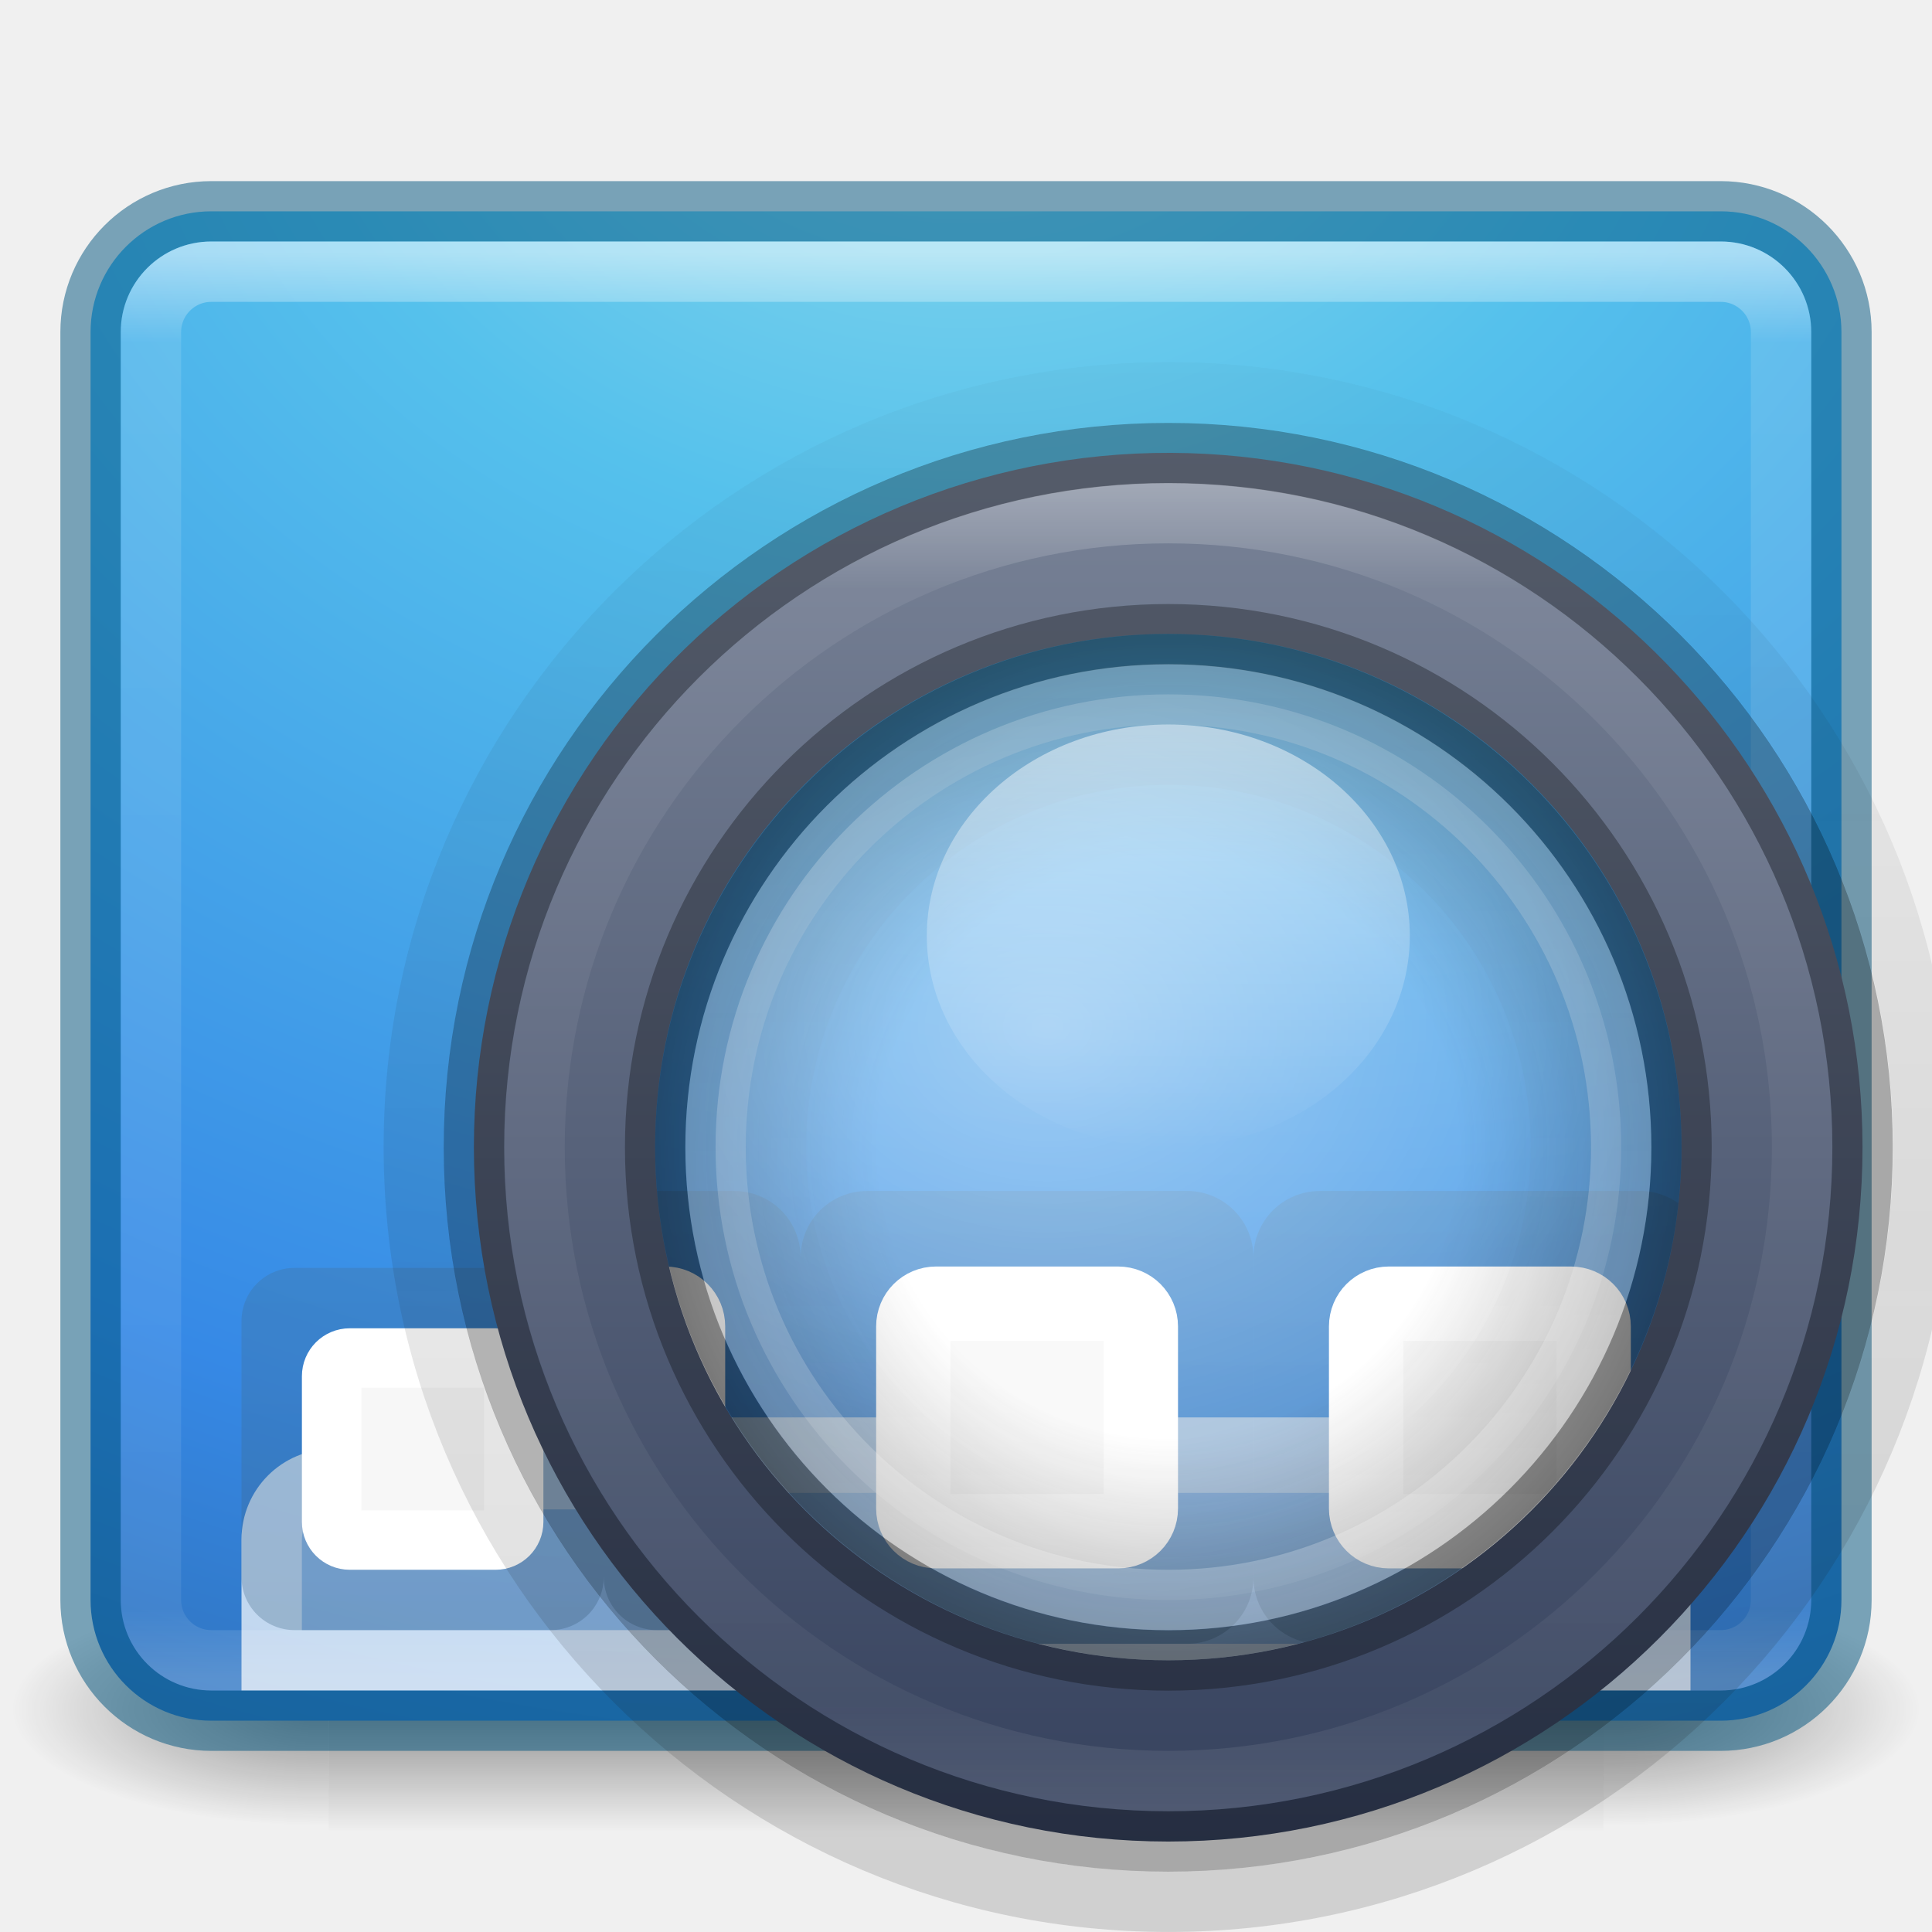
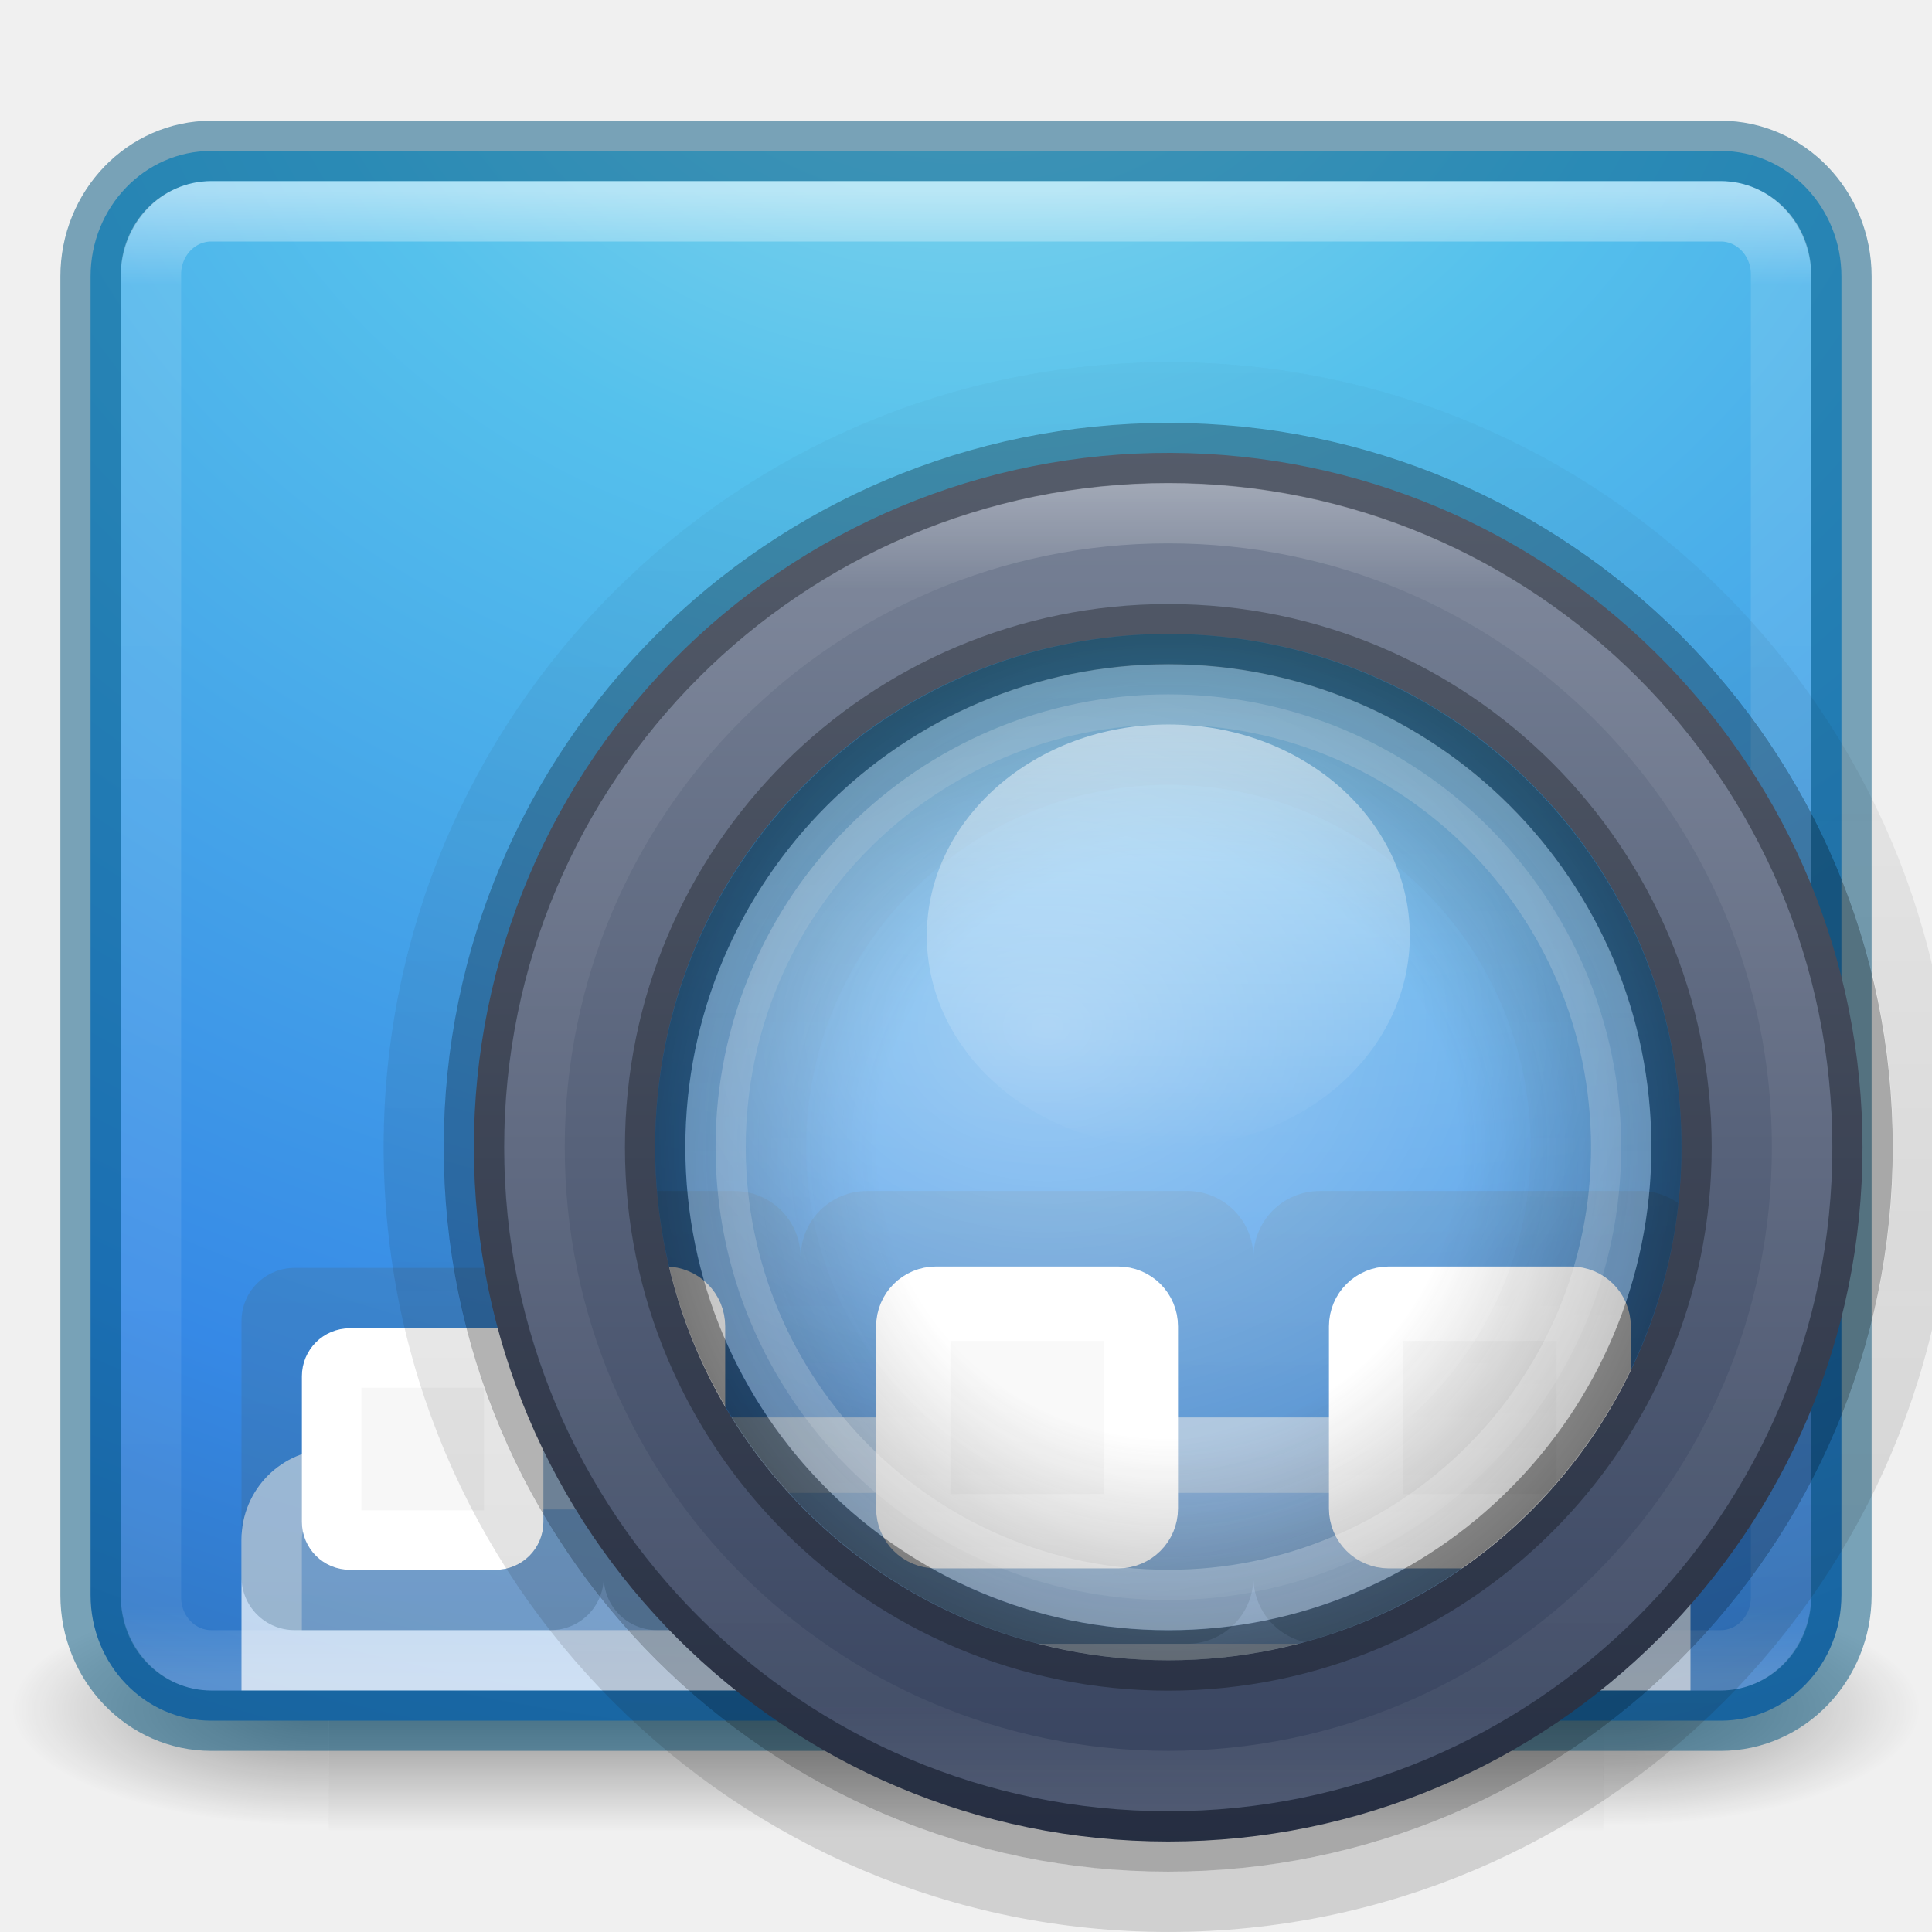
<svg xmlns="http://www.w3.org/2000/svg" xmlns:xlink="http://www.w3.org/1999/xlink" version="1.1" width="32" height="32" id="svg4354">
  <defs id="defs4356">
-     <linearGradient x1="19.875" y1="38.245" x2="19.875" y2="-61.256" id="linearGradient4251" xlink:href="#linearGradient3707-319-631-407-1-846-5-4-5-44" gradientUnits="userSpaceOnUse" gradientTransform="matrix(-0.3,0,0,0.3,34.25889,19.3)" />
+     <linearGradient x1="19.875" y1="38.245" x2="19.875" y2="-61.256" id="linearGradient4251" xlink:href="#linearGradient3707-319-631-407-1-846-5-4-5-44" gradientUnits="userSpaceOnUse" gradientTransform="matrix(-0.3,0,0,0.3,34.25889,18.3)" />
    <linearGradient id="linearGradient3707-319-631-407-1-846-5-4-5-44">
      <stop id="stop3788-4-8-9-7" style="stop-color:#365a7c;stop-opacity:1" offset="0" />
      <stop id="stop3790-2-1-9-6" style="stop-color:#5ea1ca;stop-opacity:1" offset="1" />
    </linearGradient>
-     <linearGradient x1="19.875" y1="38.245" x2="19.875" y2="-61.256" id="linearGradient4253" xlink:href="#linearGradient3707-319-631-407-1-846-5-4-5-4" gradientUnits="userSpaceOnUse" gradientTransform="matrix(-0.3,0,0,0.3,28.25889,19.3)" />
+     <linearGradient x1="19.875" y1="38.245" x2="19.875" y2="-61.256" id="linearGradient4253" xlink:href="#linearGradient3707-319-631-407-1-846-5-4-5-4" gradientUnits="userSpaceOnUse" gradientTransform="matrix(-0.3,0,0,0.3,28.25889,18.3)" />
    <linearGradient id="linearGradient3707-319-631-407-1-846-5-4-5-4">
      <stop id="stop3788-4-8-9-8" style="stop-color:#365a7c;stop-opacity:1" offset="0" />
      <stop id="stop3790-2-1-9-10" style="stop-color:#5ea1ca;stop-opacity:1" offset="1" />
    </linearGradient>
-     <linearGradient x1="19.875" y1="38.245" x2="19.875" y2="-61.256" id="linearGradient4255" xlink:href="#linearGradient3707-319-631-407-1-846-5-4-5-6" gradientUnits="userSpaceOnUse" gradientTransform="matrix(-0.3,0,0,0.3,22.25889,19.3)" />
+     <linearGradient x1="19.875" y1="38.245" x2="19.875" y2="-61.256" id="linearGradient4255" xlink:href="#linearGradient3707-319-631-407-1-846-5-4-5-6" gradientUnits="userSpaceOnUse" gradientTransform="matrix(-0.3,0,0,0.3,22.25889,18.3)" />
    <linearGradient id="linearGradient3707-319-631-407-1-846-5-4-5-6">
      <stop id="stop3788-4-8-9-1" style="stop-color:#365a7c;stop-opacity:1" offset="0" />
      <stop id="stop3790-2-1-9-1" style="stop-color:#5ea1ca;stop-opacity:1" offset="1" />
    </linearGradient>
-     <linearGradient x1="19.875" y1="38.245" x2="19.875" y2="-61.256" id="linearGradient4257" xlink:href="#linearGradient3707-319-631-407-1-846-5-4-5" gradientUnits="userSpaceOnUse" gradientTransform="matrix(-0.3,0,0,0.3,16.25889,19.3)" />
+     <linearGradient x1="19.875" y1="38.245" x2="19.875" y2="-61.256" id="linearGradient4257" xlink:href="#linearGradient3707-319-631-407-1-846-5-4-5" gradientUnits="userSpaceOnUse" gradientTransform="matrix(-0.3,0,0,0.3,16.25889,18.3)" />
    <linearGradient id="linearGradient3707-319-631-407-1-846-5-4-5">
      <stop id="stop3788-4-8-9" style="stop-color:#365a7c;stop-opacity:1" offset="0" />
      <stop id="stop3790-2-1-9" style="stop-color:#5ea1ca;stop-opacity:1" offset="1" />
    </linearGradient>
    <linearGradient x1="33.497" y1="8.059" x2="39.021" y2="3.08" id="linearGradient3034-5" xlink:href="#linearGradient8589-4-3-1" gradientUnits="userSpaceOnUse" gradientTransform="matrix(0.9511534,0,0,1.016968,-9.21366,4.311014)" />
    <linearGradient id="linearGradient8589-4-3-1">
      <stop id="stop8591-7-2-8" style="stop-color:#fefefe;stop-opacity:1" offset="0" />
      <stop id="stop8593-2-4-0" style="stop-color:#cbcbcb;stop-opacity:1" offset="1" />
    </linearGradient>
-     <linearGradient x1="24" y1="5" x2="24" y2="43" id="linearGradient3141" xlink:href="#linearGradient3924" gradientUnits="userSpaceOnUse" gradientTransform="matrix(0.7297297,0,0,0.6216216,-1.51351,2.081087)" />
+     <linearGradient x1="24" y1="5" x2="24" y2="43" id="linearGradient3141" xlink:href="#linearGradient3924" gradientUnits="userSpaceOnUse" gradientTransform="matrix(0.7297297,0,0,0.6486487,-1.51351,-0.06756106)" />
    <linearGradient id="linearGradient3924">
      <stop id="stop3926" style="stop-color:#ffffff;stop-opacity:1" offset="0" />
      <stop id="stop3928" style="stop-color:#ffffff;stop-opacity:0.235" offset="0.063" />
      <stop id="stop3930" style="stop-color:#ffffff;stop-opacity:0.157" offset="0.951" />
      <stop id="stop3932" style="stop-color:#ffffff;stop-opacity:0.392" offset="1" />
    </linearGradient>
    <radialGradient cx="7.496" cy="8.45" r="20" fx="7.496" fy="8.45" id="radialGradient2900" xlink:href="#linearGradient4157-401-351-3-5" gradientUnits="userSpaceOnUse" gradientTransform="matrix(0,1.061509,-1.815456,-4.479145e-8,54.18916,0.52372)" />
    <linearGradient id="linearGradient4157-401-351-3-5">
      <stop id="stop3790-0-0" style="stop-color:#505050;stop-opacity:1" offset="0" />
      <stop id="stop3792-0-2" style="stop-color:#141414;stop-opacity:1" offset="1" />
    </linearGradient>
    <linearGradient x1="16.143" y1="4" x2="16.143" y2="44" id="linearGradient2902" xlink:href="#linearGradient3610-302-5-8" gradientUnits="userSpaceOnUse" gradientTransform="matrix(0.5897776,0,0,0.4615724,24.69426,6.134493)" />
    <linearGradient id="linearGradient3610-302-5-8">
      <stop id="stop3796-3-0" style="stop-color:#323232;stop-opacity:1" offset="0" />
      <stop id="stop3798-8-6" style="stop-color:#000000;stop-opacity:1" offset="1" />
    </linearGradient>
-     <radialGradient cx="4.599" cy="8.45" r="20" fx="4.599" fy="8.45" id="radialGradient3166-9" xlink:href="#linearGradient2867-449-88-871-390-598-476-591-434-148-57-177-8" gradientUnits="userSpaceOnUse" gradientTransform="matrix(0,1.776037,-2.179449,-5.3739133e-8,34.41592,-7.634092)" />
+     <radialGradient cx="4.599" cy="8.45" r="20" fx="4.599" fy="8.45" id="radialGradient3166-9" xlink:href="#linearGradient2867-449-88-871-390-598-476-591-434-148-57-177-8" gradientUnits="userSpaceOnUse" gradientTransform="matrix(0,1.847078,-2.179449,-5.5888698e-8,34.41592,-10.11946)" />
    <linearGradient id="linearGradient2867-449-88-871-390-598-476-591-434-148-57-177-8">
      <stop id="stop3750-4" style="stop-color:#90dbec;stop-opacity:1" offset="0" />
      <stop id="stop3752-8" style="stop-color:#55c1ec;stop-opacity:1" offset="0.262" />
      <stop id="stop3754-1" style="stop-color:#3689e6;stop-opacity:1" offset="0.705" />
      <stop id="stop3756-0" style="stop-color:#2b63a0;stop-opacity:1" offset="1" />
    </linearGradient>
-     <radialGradient cx="605.714" cy="486.648" r="117.143" fx="605.714" fy="486.648" id="radialGradient2910" xlink:href="#linearGradient5060-6-6-5" gradientUnits="userSpaceOnUse" gradientTransform="matrix(-0.04372487,0,0,0.01647059,31.79481,21.29442)" />
+     <radialGradient cx="605.714" cy="486.648" r="117.143" fx="605.714" fy="486.648" id="radialGradient2910" xlink:href="#linearGradient5060-6-6-5" gradientUnits="userSpaceOnUse" gradientTransform="matrix(-0.04372487,0,0,0.01647059,31.79481,20.29442)" />
    <linearGradient id="linearGradient5060-6-6-5">
      <stop id="stop5062-3-0-3" style="stop-color:#000000;stop-opacity:1" offset="0" />
      <stop id="stop5064-1-4-9" style="stop-color:#000000;stop-opacity:0" offset="1" />
    </linearGradient>
-     <radialGradient cx="605.714" cy="486.648" r="117.143" fx="605.714" fy="486.648" id="radialGradient2913" xlink:href="#linearGradient5060-6-6-5" gradientUnits="userSpaceOnUse" gradientTransform="matrix(0.04372487,0,0,0.01647059,0.2051921,21.29442)" />
+     <radialGradient cx="605.714" cy="486.648" r="117.143" fx="605.714" fy="486.648" id="radialGradient2913" xlink:href="#linearGradient5060-6-6-5" gradientUnits="userSpaceOnUse" gradientTransform="matrix(0.04372487,0,0,0.01647059,0.2051921,20.29442)" />
    <linearGradient id="linearGradient5048-7-7-5">
      <stop id="stop5050-5-6-4" style="stop-color:#000000;stop-opacity:0" offset="0" />
      <stop id="stop5056-9-0-1" style="stop-color:#000000;stop-opacity:1" offset="0.5" />
      <stop id="stop5052-6-9-5" style="stop-color:#000000;stop-opacity:0" offset="1" />
    </linearGradient>
-     <linearGradient x1="302.857" y1="366.648" x2="302.857" y2="609.505" id="linearGradient4352" xlink:href="#linearGradient5048-7-7-5" gradientUnits="userSpaceOnUse" gradientTransform="matrix(0.04372487,0,0,0.01647059,0.1965851,21.29442)" />
+     <linearGradient x1="302.857" y1="366.648" x2="302.857" y2="609.505" id="linearGradient4352" xlink:href="#linearGradient5048-7-7-5" gradientUnits="userSpaceOnUse" gradientTransform="matrix(0.04372487,0,0,0.01647059,0.1965851,20.29442)" />
    <radialGradient xlink:href="#linearGradient46709" id="radialGradient46715" cx="58" cy="135" fx="58" fy="135" r="8" gradientTransform="matrix(1.875002,-3.7506847e-7,3.0005478e-7,1.500001,-77.39863,-179.9579)" gradientUnits="userSpaceOnUse" />
    <linearGradient id="linearGradient46709">
      <stop style="stop-color:#ffffff;stop-opacity:1;" offset="0" id="stop46711" />
      <stop style="stop-color:#ffffff;stop-opacity:0;" offset="1" id="stop46713" />
    </linearGradient>
    <linearGradient gradientTransform="matrix(0.7291667,0,0,0.7777778,-14.68682,-840.2996)" gradientUnits="userSpaceOnUse" xlink:href="#linearGradient46709" id="linearGradient3333" y2="1037.505" x2="53.8" y1="1037.505" x1="44.2" />
    <linearGradient gradientTransform="matrix(0,0.5652173,0.5652173,0,27.94589,-6.450267)" gradientUnits="userSpaceOnUse" xlink:href="#linearGradient3688-464-309" id="linearGradient3336" y2="29.5" x2="65.26" y1="29.5" x1="32.14" />
    <linearGradient id="linearGradient3688-464-309">
      <stop offset="0" style="stop-color:#181818;stop-opacity:1" id="stop2889" />
      <stop offset="1" style="stop-color:#181818;stop-opacity:0" id="stop2891" />
    </linearGradient>
    <linearGradient gradientTransform="matrix(0,0.6302521,0.6302521,0,26.22947,-9.680207)" gradientUnits="userSpaceOnUse" xlink:href="#linearGradient3688-464-309" id="linearGradient3339" y2="29.5" x2="65.26" y1="29.5" x1="32.14" />
    <radialGradient spreadMethod="pad" gradientTransform="matrix(0,0.3253588,-0.3253589,1.3972489e-8,45.77567,7.653123)" gradientUnits="userSpaceOnUse" xlink:href="#linearGradient12727" id="radialGradient3343" fy="38.188" fx="51.91" r="27.5" cy="38.188" cx="51.91" />
    <linearGradient id="linearGradient12727">
      <stop offset="0" style="stop-color:#181818;stop-opacity:0" id="stop12729" />
      <stop offset="0.538" style="stop-color:#181818;stop-opacity:0" id="stop12745" />
      <stop offset="1" style="stop-color:#181818;stop-opacity:1" id="stop12731" />
    </linearGradient>
    <linearGradient gradientTransform="matrix(0,0.6521739,-0.6519727,0,60.98314,-8.058467)" gradientUnits="userSpaceOnUse" xlink:href="#linearGradient3878" id="linearGradient3351" y2="42.379" x2="66.732" y1="42.379" x1="33.244" />
    <linearGradient id="linearGradient3878">
      <stop offset="0" style="stop-color:#ffffff;stop-opacity:1" id="stop3880" />
      <stop offset="0.077" style="stop-color:#ffffff;stop-opacity:0.235" id="stop3882" />
      <stop offset="0.923" style="stop-color:#ffffff;stop-opacity:0.157" id="stop3884" />
      <stop offset="1" style="stop-color:#ffffff;stop-opacity:0.392" id="stop3886" />
    </linearGradient>
    <linearGradient gradientTransform="matrix(0.8769062,0,0,0.8769062,-36.326,-7.425657)" gradientUnits="userSpaceOnUse" xlink:href="#linearGradient4220-7" id="linearGradient3355" y2="50.057" x2="79.457" y1="22.857" x1="79.457" />
    <linearGradient id="linearGradient4220-7">
      <stop offset="0" style="stop-color:#7a8498;stop-opacity:1" id="stop4222-7" />
      <stop offset="1" style="stop-color:#34405c;stop-opacity:1" id="stop4224-0" />
    </linearGradient>
    <linearGradient gradientTransform="matrix(0,-0.9370314,0.9372054,0,16.91349,66.72755)" gradientUnits="userSpaceOnUse" xlink:href="#linearGradient3688-464-309" id="linearGradient3358" y2="29.5" x2="65.26" y1="29.5" x1="32.14" />
    <linearGradient gradientTransform="matrix(0,-1.000801,1.000856,0,15.14919,69.7975)" gradientUnits="userSpaceOnUse" xlink:href="#linearGradient3688-464-309" id="linearGradient3361" y2="29.5" x2="65.26" y1="29.5" x1="32.14" />
    <linearGradient xlink:href="#linearGradient5048-7-7-5" id="linearGradient97184" gradientUnits="userSpaceOnUse" gradientTransform="matrix(0.04372487,0,0,0.01647059,0.1965851,21.29442)" x1="302.857" y1="366.648" x2="302.857" y2="609.505" />
    <radialGradient xlink:href="#linearGradient5060-6-6-5" id="radialGradient97186" gradientUnits="userSpaceOnUse" gradientTransform="matrix(0.04372487,0,0,0.01647059,0.2051921,21.29442)" cx="605.714" cy="486.648" fx="605.714" fy="486.648" r="117.143" />
    <radialGradient xlink:href="#linearGradient5060-6-6-5" id="radialGradient97188" gradientUnits="userSpaceOnUse" gradientTransform="matrix(-0.04372487,0,0,0.01647059,31.79481,21.29442)" cx="605.714" cy="486.648" fx="605.714" fy="486.648" r="117.143" />
    <radialGradient xlink:href="#linearGradient2867-449-88-871-390-598-476-591-434-148-57-177-8" id="radialGradient97190" gradientUnits="userSpaceOnUse" gradientTransform="matrix(0,1.776037,-2.179449,-5.3739133e-8,34.41592,-7.634092)" cx="4.599" cy="8.45" fx="4.599" fy="8.45" r="20" />
    <linearGradient xlink:href="#linearGradient3707-319-631-407-1-846-5-4-5" id="linearGradient97192" gradientUnits="userSpaceOnUse" gradientTransform="matrix(-0.3,0,0,0.3,16.25889,19.3)" x1="19.875" y1="38.245" x2="19.875" y2="-61.256" />
    <linearGradient xlink:href="#linearGradient3707-319-631-407-1-846-5-4-5-6" id="linearGradient97194" gradientUnits="userSpaceOnUse" gradientTransform="matrix(-0.3,0,0,0.3,22.25889,19.3)" x1="19.875" y1="38.245" x2="19.875" y2="-61.256" />
    <linearGradient xlink:href="#linearGradient3707-319-631-407-1-846-5-4-5-4" id="linearGradient97196" gradientUnits="userSpaceOnUse" gradientTransform="matrix(-0.3,0,0,0.3,28.25889,19.3)" x1="19.875" y1="38.245" x2="19.875" y2="-61.256" />
    <linearGradient xlink:href="#linearGradient3707-319-631-407-1-846-5-4-5-44" id="linearGradient97198" gradientUnits="userSpaceOnUse" gradientTransform="matrix(-0.3,0,0,0.3,34.25889,19.3)" x1="19.875" y1="38.245" x2="19.875" y2="-61.256" />
    <linearGradient xlink:href="#linearGradient3924" id="linearGradient97200" gradientUnits="userSpaceOnUse" gradientTransform="matrix(0.7297297,0,0,0.6216216,-1.51351,2.081087)" x1="24" y1="5" x2="24" y2="43" />
    <clipPath clipPathUnits="userSpaceOnUse" id="clipPath97202">
      <circle style="opacity:1;fill:#be0505;fill-opacity:1;stroke:none;stroke-width:3.708;stroke-linejoin:round;stroke-miterlimit:4;stroke-dasharray:none;stroke-opacity:1" id="circle97204" cx="14.991" cy="21.819" r="7.6" />
    </clipPath>
  </defs>
-   <g id="g97077" transform="translate(0,-1)">
-     <rect width="21.113" height="4" x="5.444" y="27.333" id="rect2512-9-5" style="display:inline;overflow:visible;visibility:visible;opacity:0.402;fill:url(#linearGradient4352);fill-opacity:1;fill-rule:nonzero;stroke:none;stroke-width:1;marker:none" />
-     <path d="m 26.556,27.333 c 0,0 0,4 0,4 C 28.808,31.341 32,30.437 32,29.333 c 0,-1.104 -2.513,-2 -5.444,-2 z" id="path2514-7-4" style="display:inline;overflow:visible;visibility:visible;opacity:0.402;fill:url(#radialGradient2913);fill-opacity:1;fill-rule:nonzero;stroke:none;stroke-width:1;marker:none" />
-     <path d="m 5.444,27.333 c 0,0 0,4 0,4 C 3.192,31.341 0,30.437 0,29.333 c 0,-1.104 2.513,-2 5.444,-2 z" id="path2516-8-9" style="display:inline;overflow:visible;visibility:visible;opacity:0.402;fill:url(#radialGradient2910);fill-opacity:1;fill-rule:nonzero;stroke:none;stroke-width:1;marker:none" />
-     <rect width="29" height="25" rx="2" ry="2" x="1.5" y="4.5" id="rect5505" style="color:#000000;display:inline;overflow:visible;visibility:visible;fill:url(#radialGradient3166-9);fill-opacity:1;fill-rule:nonzero;stroke:none;stroke-width:1;stroke-linecap:round;stroke-linejoin:round;stroke-miterlimit:4;stroke-dasharray:none;stroke-dashoffset:0;stroke-opacity:1;marker:none;enable-background:accumulate" />
-     <path d="m 5.5,25.5 c -0.554,0 -1,0.446 -1,1 l 0,2 23,0 0,-2 c 0,-0.554 -0.446,-1 -1,-1 z" id="path4306" style="opacity:0.7;fill:#ffffff;fill-opacity:0.588;stroke:#ffffff;stroke-width:1px;stroke-linecap:butt;stroke-linejoin:miter;stroke-opacity:1" />
-     <path d="m 9.118,22 -4.237,0 C 4.393,22 4,22.393 4,22.882 l 0,4.237 C 4,27.607 4.393,28 4.882,28 L 9.118,28 C 9.607,28 10,27.607 10,27.118 l 0,-4.237 C 10,22.393 9.607,22 9.118,22 Z" id="path3184" style="color:#000000;display:inline;overflow:visible;visibility:visible;opacity:0.3;fill:url(#linearGradient4257);fill-opacity:1;fill-rule:nonzero;stroke:none;stroke-width:1;marker:none;enable-background:accumulate" />
-     <path d="m 8.207,23.493 -2.413,0 c -0.167,0 -0.301,0.134 -0.301,0.301 l 0,2.413 c 0,0.167 0.134,0.301 0.301,0.301 l 2.413,0 c 0.167,0 0.301,-0.134 0.301,-0.301 l 0,-2.413 c 0,-0.167 -0.134,-0.301 -0.301,-0.301 z" id="path3176" style="color:#000000;display:inline;overflow:visible;visibility:visible;fill:#f7f7f7;fill-opacity:1;fill-rule:nonzero;stroke:#ffffff;stroke-width:0.985;stroke-linecap:butt;stroke-linejoin:miter;stroke-miterlimit:4;stroke-dashoffset:0;stroke-opacity:1;marker:none;enable-background:accumulate" />
-     <path d="m 15.118,22 -4.237,0 C 10.393,22 10,22.393 10,22.882 l 0,4.237 C 10,27.607 10.393,28 10.882,28 l 4.237,0 C 15.607,28 16,27.607 16,27.118 l 0,-4.237 c 0,-0.488 -0.393,-0.882 -0.882,-0.882 z" id="path3184-5" style="color:#000000;display:inline;overflow:visible;visibility:visible;opacity:0.3;fill:url(#linearGradient4255);fill-opacity:1;fill-rule:nonzero;stroke:none;stroke-width:1;marker:none;enable-background:accumulate" />
-     <path d="m 14.207,23.493 -2.413,0 c -0.167,0 -0.301,0.134 -0.301,0.301 l 0,2.413 c 0,0.167 0.134,0.301 0.301,0.301 l 2.413,0 c 0.167,0 0.301,-0.134 0.301,-0.301 l 0,-2.413 c 0,-0.167 -0.134,-0.301 -0.301,-0.301 z" id="path3176-9" style="color:#000000;display:inline;overflow:visible;visibility:visible;fill:#f7f7f7;fill-opacity:1;fill-rule:nonzero;stroke:#ffffff;stroke-width:0.985;stroke-linecap:butt;stroke-linejoin:miter;stroke-miterlimit:4;stroke-dashoffset:0;stroke-opacity:1;marker:none;enable-background:accumulate" />
-     <path d="m 21.118,22 -4.237,0 C 16.393,22 16,22.393 16,22.882 l 0,4.237 C 16,27.607 16.393,28 16.882,28 l 4.237,0 C 21.607,28 22,27.607 22,27.118 l 0,-4.237 c 0,-0.488 -0.393,-0.882 -0.882,-0.882 z" id="path3184-0" style="color:#000000;display:inline;overflow:visible;visibility:visible;opacity:0.3;fill:url(#linearGradient4253);fill-opacity:1;fill-rule:nonzero;stroke:none;stroke-width:1;marker:none;enable-background:accumulate" />
-     <path d="m 20.207,23.493 -2.413,0 c -0.167,0 -0.301,0.134 -0.301,0.301 l 0,2.413 c 0,0.167 0.134,0.301 0.301,0.301 l 2.413,0 c 0.167,0 0.301,-0.134 0.301,-0.301 l 0,-2.413 c 0,-0.167 -0.134,-0.301 -0.301,-0.301 z" id="path3176-4" style="color:#000000;display:inline;overflow:visible;visibility:visible;fill:#f7f7f7;fill-opacity:1;fill-rule:nonzero;stroke:#ffffff;stroke-width:0.985;stroke-linecap:butt;stroke-linejoin:miter;stroke-miterlimit:4;stroke-dashoffset:0;stroke-opacity:1;marker:none;enable-background:accumulate" />
-     <path d="m 27.118,22 -4.237,0 C 22.393,22 22,22.393 22,22.882 l 0,4.237 C 22,27.607 22.393,28 22.882,28 l 4.237,0 C 27.607,28 28,27.607 28,27.118 l 0,-4.237 c 0,-0.488 -0.393,-0.882 -0.882,-0.882 z" id="path3184-7" style="color:#000000;display:inline;overflow:visible;visibility:visible;opacity:0.3;fill:url(#linearGradient4251);fill-opacity:1;fill-rule:nonzero;stroke:none;stroke-width:1;marker:none;enable-background:accumulate" />
-     <path d="m 26.207,23.493 -2.413,0 c -0.167,0 -0.301,0.134 -0.301,0.301 l 0,2.413 c 0,0.167 0.134,0.301 0.301,0.301 l 2.413,0 c 0.167,0 0.301,-0.134 0.301,-0.301 l 0,-2.413 c 0,-0.167 -0.134,-0.301 -0.301,-0.301 z" id="path3176-5" style="color:#000000;display:inline;overflow:visible;visibility:visible;fill:#f7f7f7;fill-opacity:1;fill-rule:nonzero;stroke:#ffffff;stroke-width:0.985;stroke-linecap:butt;stroke-linejoin:miter;stroke-miterlimit:4;stroke-dashoffset:0;stroke-opacity:1;marker:none;enable-background:accumulate" />
-     <rect width="29" height="25" rx="2" ry="2" x="1.5" y="4.5" id="rect5505-1" style="color:#000000;clip-rule:nonzero;display:inline;overflow:visible;visibility:visible;opacity:0.5;isolation:auto;mix-blend-mode:normal;color-interpolation:sRGB;color-interpolation-filters:linearRGB;solid-color:#000000;solid-opacity:1;fill:#000000;fill-opacity:0;fill-rule:nonzero;stroke:#00537d;stroke-width:1;stroke-linecap:round;stroke-linejoin:round;stroke-miterlimit:4;stroke-dasharray:none;stroke-dashoffset:0;stroke-opacity:1;marker:none;color-rendering:auto;image-rendering:auto;shape-rendering:auto;text-rendering:auto;enable-background:accumulate" />
-     <rect width="27" height="23" rx="1" ry="1" x="2.5" y="5.5" id="rect6741-7" style="opacity:0.5;fill:none;stroke:url(#linearGradient3141);stroke-width:1;stroke-linecap:round;stroke-linejoin:round;stroke-miterlimit:4;stroke-dasharray:none;stroke-dashoffset:0;stroke-opacity:1" />
-   </g>
+   <rect style="display:inline;overflow:visible;visibility:visible;opacity:0.402;fill:url(#linearGradient4352);fill-opacity:1;fill-rule:nonzero;stroke:none;stroke-width:1;marker:none" id="rect2512-9-5" y="26.333" x="5.444" height="4" width="21.113" />
+   <path style="display:inline;overflow:visible;visibility:visible;opacity:0.402;fill:url(#radialGradient2913);fill-opacity:1;fill-rule:nonzero;stroke:none;stroke-width:1;marker:none" id="path2514-7-4" d="m 26.556,26.333 c 0,0 0,4 0,4 C 28.808,30.341 32,29.437 32,28.333 c 0,-1.104 -2.513,-2 -5.444,-2 z" />
+   <path style="display:inline;overflow:visible;visibility:visible;opacity:0.402;fill:url(#radialGradient2910);fill-opacity:1;fill-rule:nonzero;stroke:none;stroke-width:1;marker:none" id="path2516-8-9" d="m 5.444,26.333 c 0,0 0,4 0,4 C 3.192,30.341 0,29.437 0,28.333 c 0,-1.104 2.513,-2 5.444,-2 z" />
+   <rect style="color:#000000;display:inline;overflow:visible;visibility:visible;fill:url(#radialGradient3166-9);fill-opacity:1;fill-rule:nonzero;stroke:none;stroke-width:1;stroke-linecap:round;stroke-linejoin:round;stroke-miterlimit:4;stroke-dasharray:none;stroke-dashoffset:0;stroke-opacity:1;marker:none;enable-background:accumulate" id="rect5505" y="2.5" x="1.5" ry="2.08" rx="2" height="26" width="29" />
+   <path style="opacity:0.7;fill:#ffffff;fill-opacity:0.588;stroke:#ffffff;stroke-width:1px;stroke-linecap:butt;stroke-linejoin:miter;stroke-opacity:1" id="path4306" d="m 5.5,24.5 c -0.554,0 -1,0.446 -1,1 l 0,2 23,0 0,-2 c 0,-0.554 -0.446,-1 -1,-1 z" />
+   <path style="color:#000000;display:inline;overflow:visible;visibility:visible;opacity:0.3;fill:url(#linearGradient4257);fill-opacity:1;fill-rule:nonzero;stroke:none;stroke-width:1;marker:none;enable-background:accumulate" id="path3184" d="m 9.118,21 -4.237,0 C 4.393,21 4,21.393 4,21.882 l 0,4.237 C 4,26.607 4.393,27 4.882,27 L 9.118,27 C 9.607,27 10,26.607 10,26.118 l 0,-4.237 C 10,21.393 9.607,21 9.118,21 Z" />
+   <path style="color:#000000;display:inline;overflow:visible;visibility:visible;fill:#f7f7f7;fill-opacity:1;fill-rule:nonzero;stroke:#ffffff;stroke-width:0.985;stroke-linecap:butt;stroke-linejoin:miter;stroke-miterlimit:4;stroke-dashoffset:0;stroke-opacity:1;marker:none;enable-background:accumulate" id="path3176" d="m 8.207,22.493 -2.413,0 c -0.167,0 -0.301,0.134 -0.301,0.301 l 0,2.413 c 0,0.167 0.134,0.301 0.301,0.301 l 2.413,0 c 0.167,0 0.301,-0.134 0.301,-0.301 l 0,-2.413 c 0,-0.167 -0.134,-0.301 -0.301,-0.301 z" />
+   <path style="color:#000000;display:inline;overflow:visible;visibility:visible;opacity:0.3;fill:url(#linearGradient4255);fill-opacity:1;fill-rule:nonzero;stroke:none;stroke-width:1;marker:none;enable-background:accumulate" id="path3184-5" d="m 15.118,21 -4.237,0 C 10.393,21 10,21.393 10,21.882 l 0,4.237 C 10,26.607 10.393,27 10.882,27 l 4.237,0 C 15.607,27 16,26.607 16,26.118 l 0,-4.237 c 0,-0.488 -0.393,-0.882 -0.882,-0.882 z" />
+   <path style="color:#000000;display:inline;overflow:visible;visibility:visible;fill:#f7f7f7;fill-opacity:1;fill-rule:nonzero;stroke:#ffffff;stroke-width:0.985;stroke-linecap:butt;stroke-linejoin:miter;stroke-miterlimit:4;stroke-dashoffset:0;stroke-opacity:1;marker:none;enable-background:accumulate" id="path3176-9" d="m 14.207,22.493 -2.413,0 c -0.167,0 -0.301,0.134 -0.301,0.301 l 0,2.413 c 0,0.167 0.134,0.301 0.301,0.301 l 2.413,0 c 0.167,0 0.301,-0.134 0.301,-0.301 l 0,-2.413 c 0,-0.167 -0.134,-0.301 -0.301,-0.301 z" />
+   <path style="color:#000000;display:inline;overflow:visible;visibility:visible;opacity:0.3;fill:url(#linearGradient4253);fill-opacity:1;fill-rule:nonzero;stroke:none;stroke-width:1;marker:none;enable-background:accumulate" id="path3184-0" d="m 21.118,21 -4.237,0 C 16.393,21 16,21.393 16,21.882 l 0,4.237 C 16,26.607 16.393,27 16.882,27 l 4.237,0 C 21.607,27 22,26.607 22,26.118 l 0,-4.237 c 0,-0.488 -0.393,-0.882 -0.882,-0.882 z" />
+   <path style="color:#000000;display:inline;overflow:visible;visibility:visible;fill:#f7f7f7;fill-opacity:1;fill-rule:nonzero;stroke:#ffffff;stroke-width:0.985;stroke-linecap:butt;stroke-linejoin:miter;stroke-miterlimit:4;stroke-dashoffset:0;stroke-opacity:1;marker:none;enable-background:accumulate" id="path3176-4" d="m 20.207,22.493 -2.413,0 c -0.167,0 -0.301,0.134 -0.301,0.301 l 0,2.413 c 0,0.167 0.134,0.301 0.301,0.301 l 2.413,0 c 0.167,0 0.301,-0.134 0.301,-0.301 l 0,-2.413 c 0,-0.167 -0.134,-0.301 -0.301,-0.301 z" />
+   <path style="color:#000000;display:inline;overflow:visible;visibility:visible;opacity:0.3;fill:url(#linearGradient4251);fill-opacity:1;fill-rule:nonzero;stroke:none;stroke-width:1;marker:none;enable-background:accumulate" id="path3184-7" d="m 27.118,21 -4.237,0 C 22.393,21 22,21.393 22,21.882 l 0,4.237 C 22,26.607 22.393,27 22.882,27 l 4.237,0 C 27.607,27 28,26.607 28,26.118 l 0,-4.237 c 0,-0.488 -0.393,-0.882 -0.882,-0.882 z" />
+   <path style="color:#000000;display:inline;overflow:visible;visibility:visible;fill:#f7f7f7;fill-opacity:1;fill-rule:nonzero;stroke:#ffffff;stroke-width:0.985;stroke-linecap:butt;stroke-linejoin:miter;stroke-miterlimit:4;stroke-dashoffset:0;stroke-opacity:1;marker:none;enable-background:accumulate" id="path3176-5" d="m 26.207,22.493 -2.413,0 c -0.167,0 -0.301,0.134 -0.301,0.301 l 0,2.413 c 0,0.167 0.134,0.301 0.301,0.301 l 2.413,0 c 0.167,0 0.301,-0.134 0.301,-0.301 l 0,-2.413 c 0,-0.167 -0.134,-0.301 -0.301,-0.301 z" />
+   <rect style="color:#000000;clip-rule:nonzero;display:inline;overflow:visible;visibility:visible;opacity:0.5;isolation:auto;mix-blend-mode:normal;color-interpolation:sRGB;color-interpolation-filters:linearRGB;solid-color:#000000;solid-opacity:1;fill:#000000;fill-opacity:0;fill-rule:nonzero;stroke:#00537d;stroke-width:1;stroke-linecap:round;stroke-linejoin:round;stroke-miterlimit:4;stroke-dasharray:none;stroke-dashoffset:0;stroke-opacity:1;marker:none;color-rendering:auto;image-rendering:auto;shape-rendering:auto;text-rendering:auto;enable-background:accumulate" id="rect5505-1" y="2.5" x="1.5" ry="2.08" rx="2" height="26" width="29" />
+   <rect style="opacity:0.5;fill:none;stroke:url(#linearGradient3141);stroke-width:1;stroke-linecap:round;stroke-linejoin:round;stroke-miterlimit:4;stroke-dasharray:none;stroke-dashoffset:0;stroke-opacity:1" id="rect6741-7" y="3.5" x="2.5" ry="1.043" rx="1" height="24" width="27" />
  <g transform="matrix(1.25,0,0,1.25,0.7608952,-7.773262)" id="g97098" clip-path="url(#clipPath97202)">
    <rect style="display:inline;overflow:visible;visibility:visible;opacity:0.402;fill:url(#linearGradient97184);fill-opacity:1;fill-rule:nonzero;stroke:none;stroke-width:1;marker:none" id="rect97100" y="27.333" x="5.444" height="4" width="21.113" />
    <path style="display:inline;overflow:visible;visibility:visible;opacity:0.402;fill:url(#radialGradient97186);fill-opacity:1;fill-rule:nonzero;stroke:none;stroke-width:1;marker:none" id="path97102" d="m 26.556,27.333 c 0,0 0,4 0,4 C 28.808,31.341 32,30.437 32,29.333 c 0,-1.104 -2.513,-2 -5.444,-2 z" />
    <path style="display:inline;overflow:visible;visibility:visible;opacity:0.402;fill:url(#radialGradient97188);fill-opacity:1;fill-rule:nonzero;stroke:none;stroke-width:1;marker:none" id="path97104" d="m 5.444,27.333 c 0,0 0,4 0,4 C 3.192,31.341 0,30.437 0,29.333 c 0,-1.104 2.513,-2 5.444,-2 z" />
    <rect style="color:#000000;display:inline;overflow:visible;visibility:visible;fill:url(#radialGradient97190);fill-opacity:1;fill-rule:nonzero;stroke:none;stroke-width:1;stroke-linecap:round;stroke-linejoin:round;stroke-miterlimit:4;stroke-dasharray:none;stroke-dashoffset:0;stroke-opacity:1;marker:none;enable-background:accumulate" id="rect97106" y="4.5" x="1.5" ry="2" rx="2" height="25" width="29" />
    <path style="opacity:0.7;fill:#ffffff;fill-opacity:0.588;stroke:#ffffff;stroke-width:1px;stroke-linecap:butt;stroke-linejoin:miter;stroke-opacity:1" id="path97108" d="m 5.5,25.5 c -0.554,0 -1,0.446 -1,1 l 0,2 23,0 0,-2 c 0,-0.554 -0.446,-1 -1,-1 z" />
    <path style="color:#000000;display:inline;overflow:visible;visibility:visible;opacity:0.3;fill:url(#linearGradient97192);fill-opacity:1;fill-rule:nonzero;stroke:none;stroke-width:1;marker:none;enable-background:accumulate" id="path97110" d="m 9.118,22 -4.237,0 C 4.393,22 4,22.393 4,22.882 l 0,4.237 C 4,27.607 4.393,28 4.882,28 L 9.118,28 C 9.607,28 10,27.607 10,27.118 l 0,-4.237 C 10,22.393 9.607,22 9.118,22 Z" />
    <path style="color:#000000;display:inline;overflow:visible;visibility:visible;fill:#f7f7f7;fill-opacity:1;fill-rule:nonzero;stroke:#ffffff;stroke-width:0.985;stroke-linecap:butt;stroke-linejoin:miter;stroke-miterlimit:4;stroke-dashoffset:0;stroke-opacity:1;marker:none;enable-background:accumulate" id="path97112" d="m 8.207,23.493 -2.413,0 c -0.167,0 -0.301,0.134 -0.301,0.301 l 0,2.413 c 0,0.167 0.134,0.301 0.301,0.301 l 2.413,0 c 0.167,0 0.301,-0.134 0.301,-0.301 l 0,-2.413 c 0,-0.167 -0.134,-0.301 -0.301,-0.301 z" />
    <path style="color:#000000;display:inline;overflow:visible;visibility:visible;opacity:0.3;fill:url(#linearGradient97194);fill-opacity:1;fill-rule:nonzero;stroke:none;stroke-width:1;marker:none;enable-background:accumulate" id="path97114" d="m 15.118,22 -4.237,0 C 10.393,22 10,22.393 10,22.882 l 0,4.237 C 10,27.607 10.393,28 10.882,28 l 4.237,0 C 15.607,28 16,27.607 16,27.118 l 0,-4.237 c 0,-0.488 -0.393,-0.882 -0.882,-0.882 z" />
    <path style="color:#000000;display:inline;overflow:visible;visibility:visible;fill:#f7f7f7;fill-opacity:1;fill-rule:nonzero;stroke:#ffffff;stroke-width:0.985;stroke-linecap:butt;stroke-linejoin:miter;stroke-miterlimit:4;stroke-dashoffset:0;stroke-opacity:1;marker:none;enable-background:accumulate" id="path97116" d="m 14.207,23.493 -2.413,0 c -0.167,0 -0.301,0.134 -0.301,0.301 l 0,2.413 c 0,0.167 0.134,0.301 0.301,0.301 l 2.413,0 c 0.167,0 0.301,-0.134 0.301,-0.301 l 0,-2.413 c 0,-0.167 -0.134,-0.301 -0.301,-0.301 z" />
    <path style="color:#000000;display:inline;overflow:visible;visibility:visible;opacity:0.3;fill:url(#linearGradient97196);fill-opacity:1;fill-rule:nonzero;stroke:none;stroke-width:1;marker:none;enable-background:accumulate" id="path97118" d="m 21.118,22 -4.237,0 C 16.393,22 16,22.393 16,22.882 l 0,4.237 C 16,27.607 16.393,28 16.882,28 l 4.237,0 C 21.607,28 22,27.607 22,27.118 l 0,-4.237 c 0,-0.488 -0.393,-0.882 -0.882,-0.882 z" />
    <path style="color:#000000;display:inline;overflow:visible;visibility:visible;fill:#f7f7f7;fill-opacity:1;fill-rule:nonzero;stroke:#ffffff;stroke-width:0.985;stroke-linecap:butt;stroke-linejoin:miter;stroke-miterlimit:4;stroke-dashoffset:0;stroke-opacity:1;marker:none;enable-background:accumulate" id="path97120" d="m 20.207,23.493 -2.413,0 c -0.167,0 -0.301,0.134 -0.301,0.301 l 0,2.413 c 0,0.167 0.134,0.301 0.301,0.301 l 2.413,0 c 0.167,0 0.301,-0.134 0.301,-0.301 l 0,-2.413 c 0,-0.167 -0.134,-0.301 -0.301,-0.301 z" />
    <path style="color:#000000;display:inline;overflow:visible;visibility:visible;opacity:0.3;fill:url(#linearGradient97198);fill-opacity:1;fill-rule:nonzero;stroke:none;stroke-width:1;marker:none;enable-background:accumulate" id="path97122" d="m 27.118,22 -4.237,0 C 22.393,22 22,22.393 22,22.882 l 0,4.237 C 22,27.607 22.393,28 22.882,28 l 4.237,0 C 27.607,28 28,27.607 28,27.118 l 0,-4.237 c 0,-0.488 -0.393,-0.882 -0.882,-0.882 z" />
    <path style="color:#000000;display:inline;overflow:visible;visibility:visible;fill:#f7f7f7;fill-opacity:1;fill-rule:nonzero;stroke:#ffffff;stroke-width:0.985;stroke-linecap:butt;stroke-linejoin:miter;stroke-miterlimit:4;stroke-dashoffset:0;stroke-opacity:1;marker:none;enable-background:accumulate" id="path97124" d="m 26.207,23.493 -2.413,0 c -0.167,0 -0.301,0.134 -0.301,0.301 l 0,2.413 c 0,0.167 0.134,0.301 0.301,0.301 l 2.413,0 c 0.167,0 0.301,-0.134 0.301,-0.301 l 0,-2.413 c 0,-0.167 -0.134,-0.301 -0.301,-0.301 z" />
    <rect style="color:#000000;clip-rule:nonzero;display:inline;overflow:visible;visibility:visible;opacity:0.5;isolation:auto;mix-blend-mode:normal;color-interpolation:sRGB;color-interpolation-filters:linearRGB;solid-color:#000000;solid-opacity:1;fill:#000000;fill-opacity:0;fill-rule:nonzero;stroke:#00537d;stroke-width:1;stroke-linecap:round;stroke-linejoin:round;stroke-miterlimit:4;stroke-dasharray:none;stroke-dashoffset:0;stroke-opacity:1;marker:none;color-rendering:auto;image-rendering:auto;shape-rendering:auto;text-rendering:auto;enable-background:accumulate" id="rect97126" y="4.5" x="1.5" ry="2" rx="2" height="25" width="29" />
    <rect style="opacity:0.5;fill:none;stroke:url(#linearGradient97200);stroke-width:1;stroke-linecap:round;stroke-linejoin:round;stroke-miterlimit:4;stroke-dasharray:none;stroke-dashoffset:0;stroke-opacity:1" id="rect97128" y="5.5" x="2.5" ry="1" rx="1" height="23" width="27" />
  </g>
  <g id="g97064" transform="translate(-14,-5.542423)">
    <path d="m 33.354,12.042 c 6.904,0 12.5,5.596 12.5,12.5 0,6.904 -5.596,12.5 -12.5,12.5 -6.904,0 -12.5,-5.596 -12.5,-12.5 0,-6.904 5.596,-12.5 12.5,-12.5 z" id="path8105" style="display:inline;opacity:0.15;fill:none;stroke:url(#linearGradient3358);stroke-width:1;stroke-miterlimit:4;stroke-dasharray:none;stroke-opacity:1" />
    <path id="path4218" d="m 33.685,13.048 a 11.5,11.5 0 0 0 -11.836,11.496 11.5,11.5 0 0 0 23,0 11.5,11.5 0 0 0 -11.164,-11.496 z m -0.334,2.994 c 4.709,0 8.5,3.791 8.5,8.5 0,4.709 -3.791,8.5 -8.5,8.5 -4.709,0 -8.5,-3.791 -8.5,-8.5 0,-4.709 3.791,-8.5 8.5,-8.5 z" style="color:#000000;display:inline;overflow:visible;visibility:visible;fill:url(#linearGradient3355);fill-opacity:1;fill-rule:nonzero;stroke:none;stroke-width:0.791;marker:none;enable-background:accumulate" />
    <path d="m 44.85,24.545 a 11.5,11.498 0 0 1 -23,0 11.5,11.498 0 1 1 23,0 z" id="path7624" style="display:inline;opacity:0.3;fill:none;stroke:#000000;stroke-width:1;stroke-miterlimit:4;stroke-dasharray:none;stroke-opacity:1" />
    <path d="m 33.351,35.042 a 10.497,10.5 0 1 1 0,-21 10.497,10.5 0 0 1 0,21 z" id="path7681" style="display:inline;opacity:0.3;fill:none;stroke:url(#linearGradient3351);stroke-width:1;stroke-miterlimit:4;stroke-dasharray:none;stroke-opacity:1" />
    <rect width="17" height="17" rx="25" ry="25" x="24.851" y="16.042" id="rect12723" style="color:#000000;display:inline;overflow:visible;visibility:visible;opacity:0.4;fill:url(#radialGradient3343);fill-opacity:1;fill-rule:nonzero;stroke:none;stroke-width:1;marker:none;enable-background:accumulate" />
    <path d="m 41.851,24.546 a 8.5,8.499 0 0 1 -17,0 8.5,8.499 0 1 1 17,0 z" id="path8113" style="display:inline;opacity:0.3;fill:none;stroke:#000000;stroke-width:1;stroke-miterlimit:4;stroke-dasharray:none;stroke-opacity:1" />
    <path d="m 33.352,32.043 a 7.5,7.5 0 0 0 0,-15 7.5,7.5 0 1 0 0,15 z" id="path8123" style="display:inline;opacity:0.15;fill:none;stroke:url(#linearGradient3339);stroke-width:1;stroke-miterlimit:4;stroke-dasharray:none;stroke-opacity:1" />
    <path d="m 33.353,31.043 a 6.5,6.5 0 0 0 0,-13 6.5,6.5 0 1 0 0,13 z" id="path8127" style="display:inline;opacity:0.08;fill:none;stroke:url(#linearGradient3336);stroke-width:1;stroke-miterlimit:4;stroke-dasharray:none;stroke-opacity:1" />
    <rect width="7" height="8" rx="25" ry="25" x="17.542" y="-37.351" transform="rotate(90)" id="rect12733" style="color:#000000;display:inline;overflow:visible;visibility:visible;opacity:0.5;fill:url(#linearGradient3333);fill-opacity:1;fill-rule:nonzero;stroke:none;stroke-width:1;marker:none;enable-background:accumulate" />
    <path style="display:inline;opacity:0.5;fill:url(#radialGradient46715);fill-opacity:1;stroke:#ffffff;stroke-width:1;stroke-miterlimit:4;stroke-dasharray:none;stroke-opacity:0.523" id="path46707" d="m 33.352,32.043 a 7.5,7.5 0 0 0 0,-15 7.5,7.5 0 1 0 0,15 z" />
  </g>
</svg>
